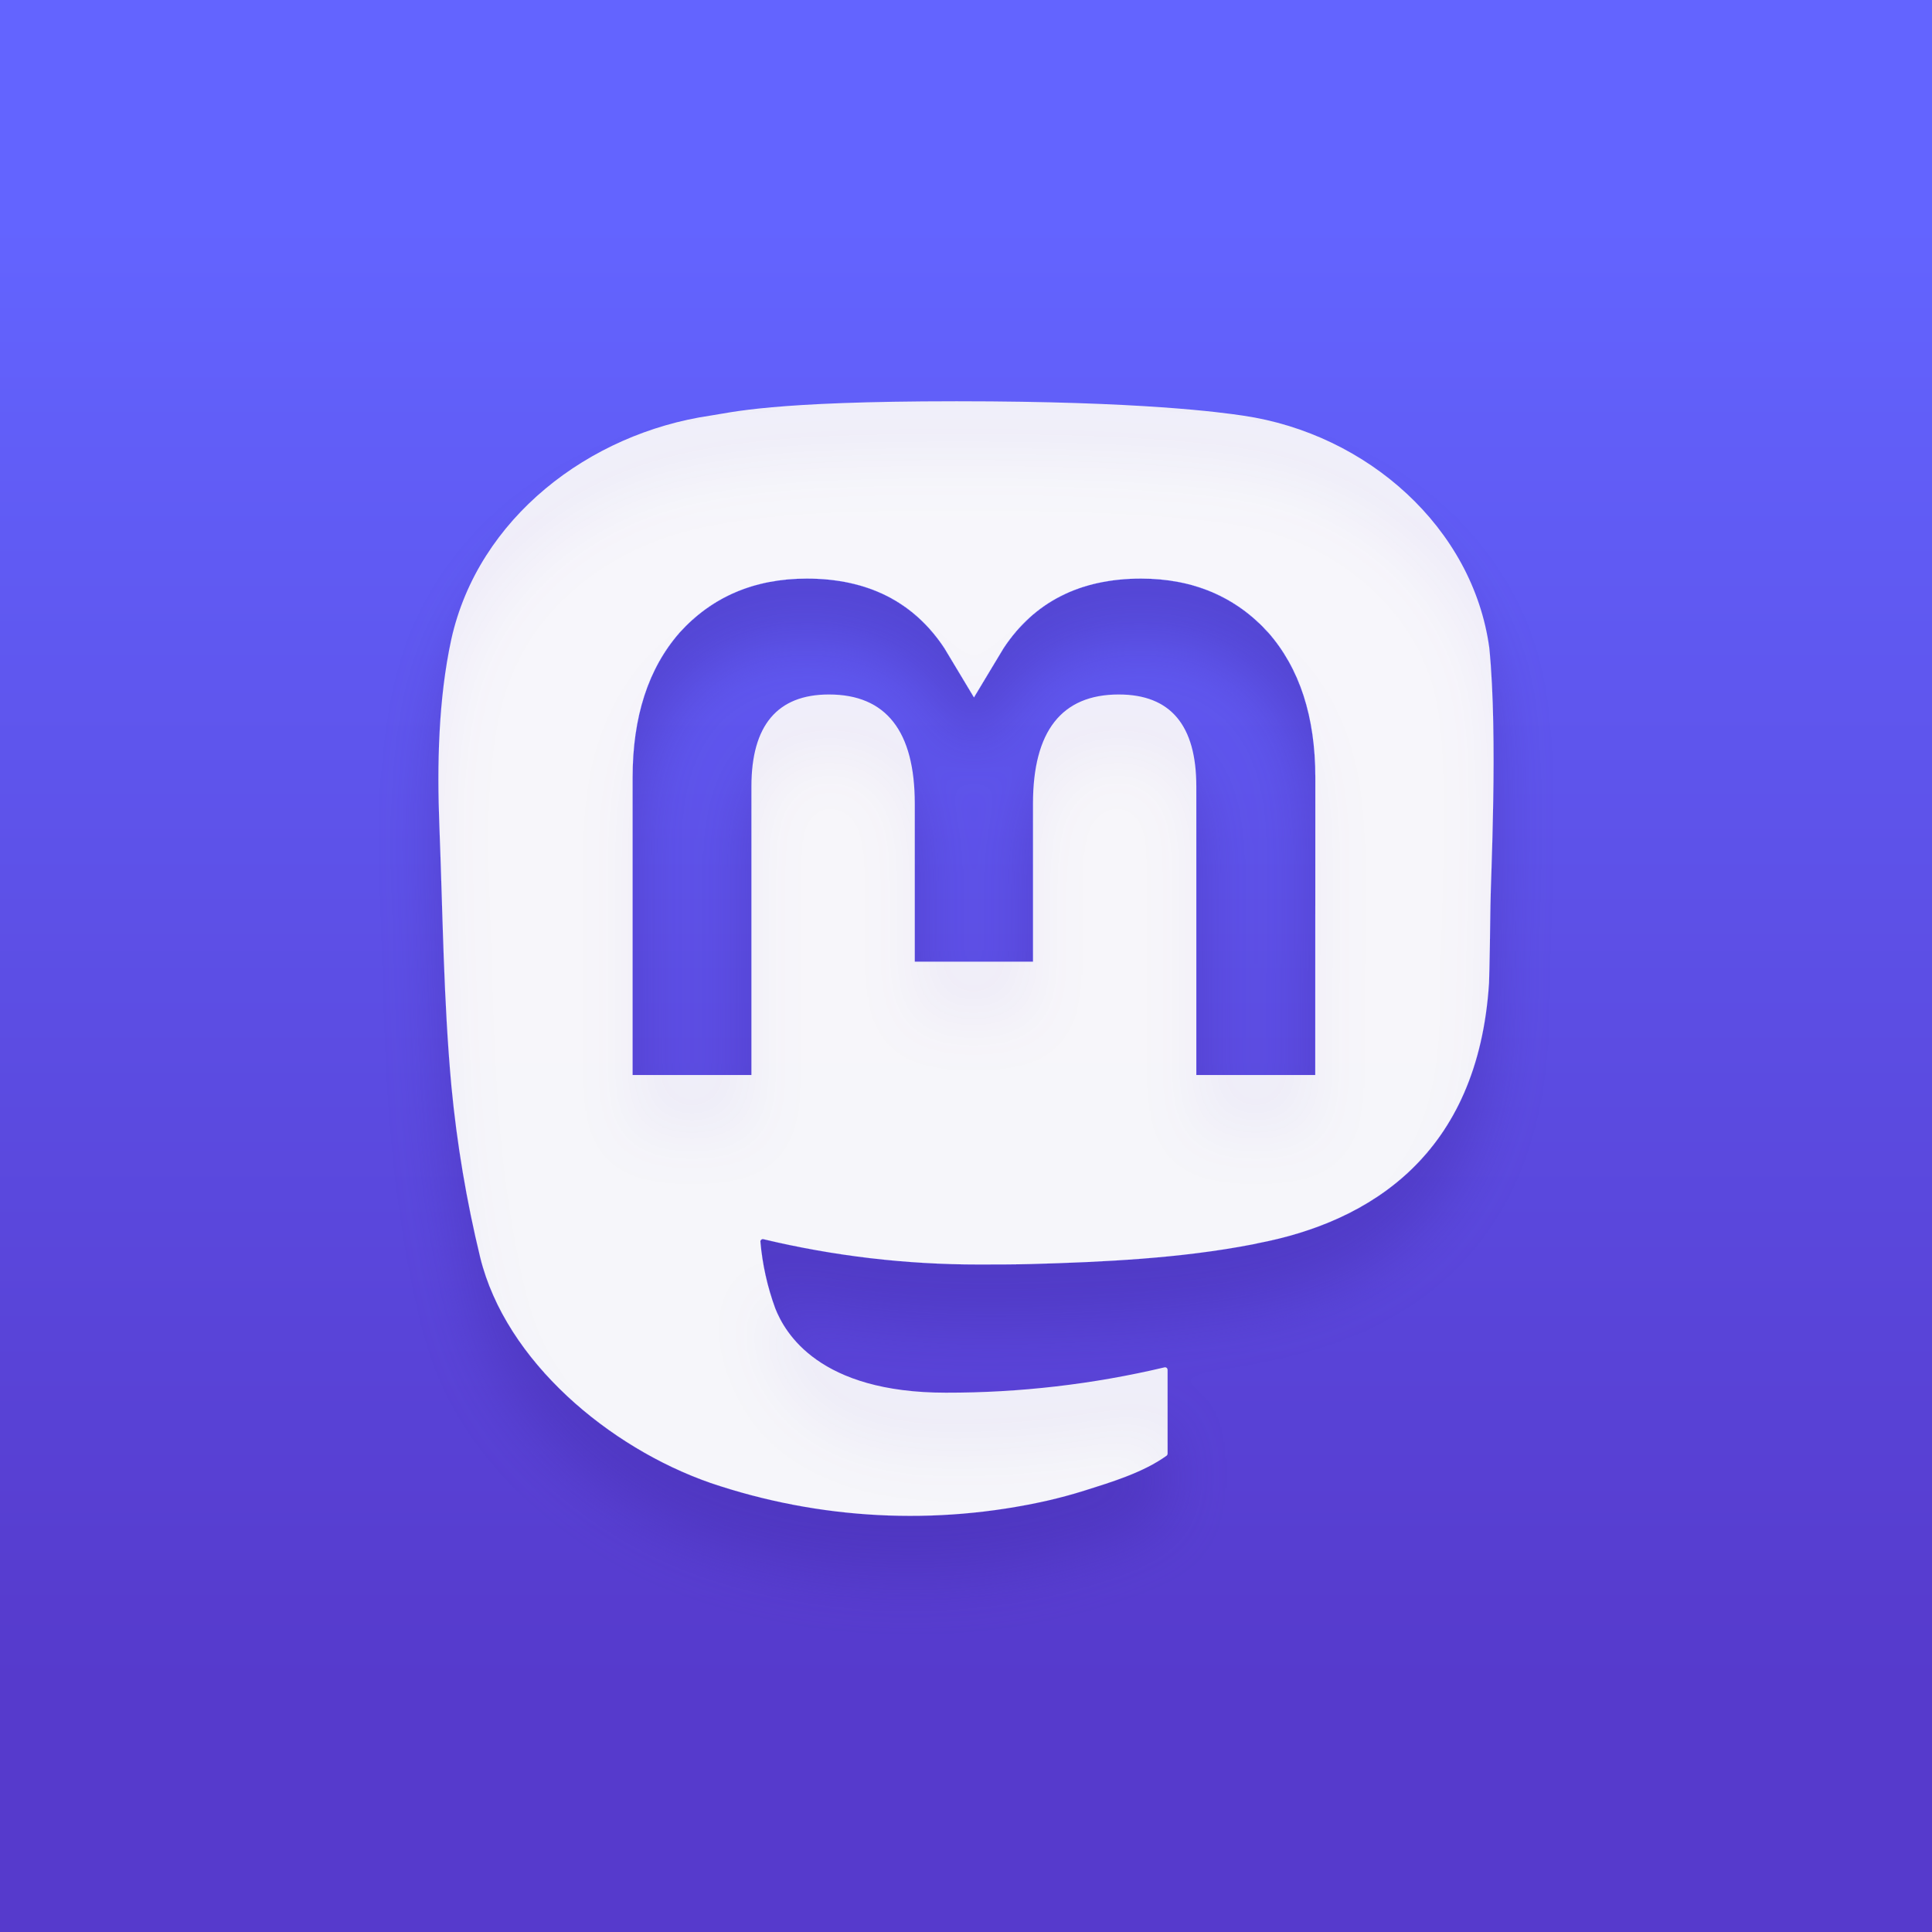
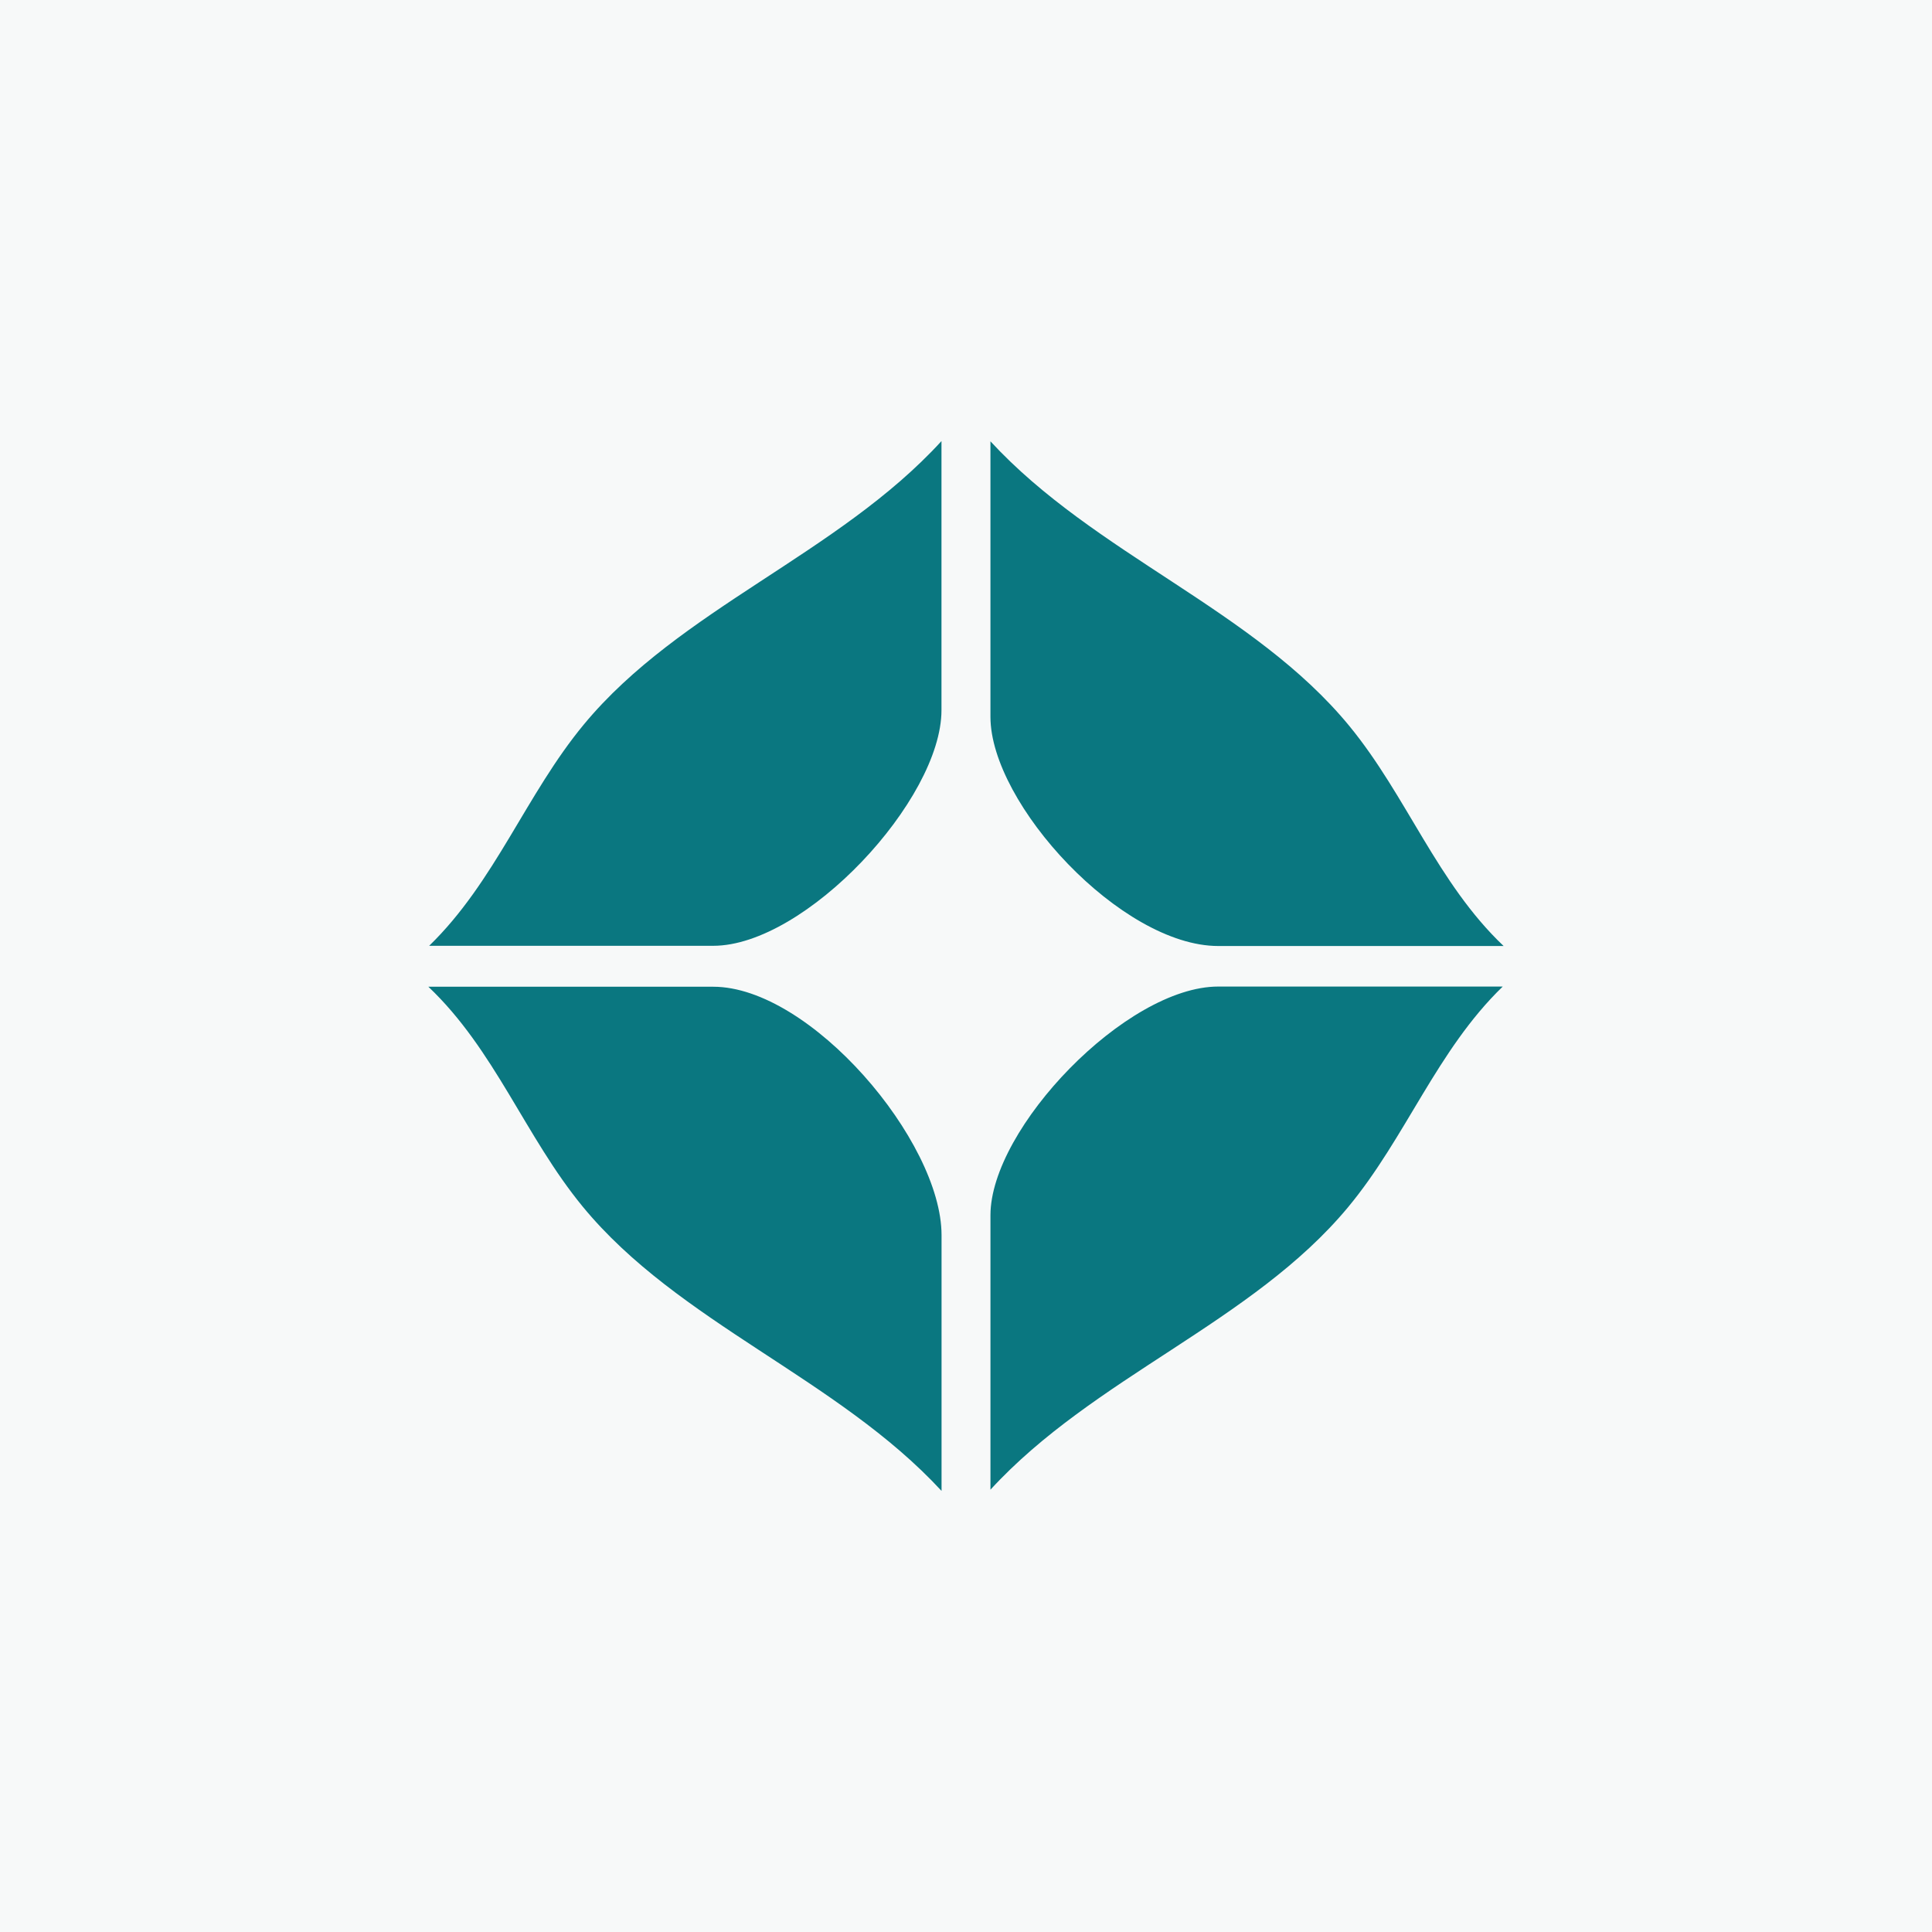
- <svg xmlns="http://www.w3.org/2000/svg" width="130" height="130" viewBox="0 0 121 130" fill="none">
-   <rect width="130" height="130" fill="url(#paint0_linear_2_2)" x="-4.5" />
-   <g filter="url(#filter0_di_2_2)">
-     <path d="M95.713 43.604C94.62 35.546 87.535 29.195 79.137 27.965C77.72 27.757 72.351 27 59.915 27H59.822C47.382 27 44.714 27.757 43.297 27.965C35.132 29.161 27.676 34.867 25.867 43.021C24.997 47.037 24.904 51.489 25.065 55.573C25.296 61.429 25.34 67.275 25.877 73.108C26.248 76.982 26.895 80.825 27.813 84.609C29.533 91.597 36.494 97.412 43.314 99.785C50.615 102.259 58.468 102.67 65.992 100.971C66.82 100.78 67.638 100.559 68.448 100.306C70.274 99.73 72.416 99.086 73.992 97.954C74.013 97.938 74.031 97.918 74.043 97.894C74.056 97.871 74.063 97.844 74.064 97.818V92.166C74.063 92.141 74.057 92.117 74.046 92.094C74.035 92.072 74.019 92.052 73.999 92.037C73.979 92.022 73.956 92.011 73.932 92.006C73.907 92 73.882 92 73.857 92.006C69.037 93.147 64.097 93.719 59.141 93.71C50.612 93.71 48.318 89.698 47.661 88.028C47.133 86.584 46.798 85.078 46.664 83.549C46.662 83.523 46.667 83.497 46.678 83.474C46.688 83.45 46.704 83.43 46.724 83.413C46.744 83.397 46.768 83.386 46.793 83.38C46.819 83.375 46.845 83.375 46.87 83.382C51.61 84.515 56.469 85.087 61.346 85.086C62.518 85.086 63.688 85.086 64.86 85.055C69.765 84.919 74.934 84.67 79.759 83.736C79.879 83.712 80 83.692 80.103 83.661C87.714 82.212 94.957 77.665 95.693 66.15C95.72 65.697 95.789 61.402 95.789 60.931C95.793 59.333 96.308 49.59 95.713 43.604ZM84 72.337H75.997V52.907C75.997 48.816 74.277 46.73 70.779 46.73C66.934 46.73 65.008 49.198 65.008 54.073V64.708H57.053V54.073C57.053 49.198 55.124 46.73 51.279 46.73C47.802 46.73 46.065 48.816 46.062 52.907V72.337H38.066V52.317C38.066 48.227 39.119 44.977 41.226 42.568C43.4 40.165 46.251 38.931 49.79 38.931C53.886 38.931 56.981 40.492 59.045 43.611L61.036 46.925L63.031 43.611C65.094 40.492 68.19 38.931 72.279 38.931C75.814 38.931 78.665 40.165 80.846 42.568C82.953 44.975 84.007 48.224 84.007 52.317L84 72.337Z" fill="#FBFBFB" fill-opacity="0.97" />
-   </g>
-   <defs>
-     <filter id="filter0_di_2_2" x="21" y="27" width="79" height="83" filterUnits="userSpaceOnUse" color-interpolation-filters="sRGB">
-       <feFlood flood-opacity="0" result="BackgroundImageFix" />
-       <feColorMatrix in="SourceAlpha" type="matrix" values="0 0 0 0 0 0 0 0 0 0 0 0 0 0 0 0 0 0 127 0" result="hardAlpha" />
-       <feOffset dy="4" />
-       <feGaussianBlur stdDeviation="2" />
-       <feComposite in2="hardAlpha" operator="out" />
-       <feColorMatrix type="matrix" values="0 0 0 0 0.261 0 0 0 0 0.166 0 0 0 0 0.663 0 0 0 0.4 0" />
-       <feBlend mode="normal" in2="BackgroundImageFix" result="effect1_dropShadow_2_2" />
-       <feBlend mode="normal" in="SourceGraphic" in2="effect1_dropShadow_2_2" result="shape" />
-       <feColorMatrix in="SourceAlpha" type="matrix" values="0 0 0 0 0 0 0 0 0 0 0 0 0 0 0 0 0 0 127 0" result="hardAlpha" />
-       <feOffset dy="4" />
-       <feGaussianBlur stdDeviation="2" />
-       <feComposite in2="hardAlpha" operator="arithmetic" k2="-1" k3="1" />
-       <feColorMatrix type="matrix" values="0 0 0 0 0.337 0 0 0 0 0.227 0 0 0 0 0.8 0 0 0 0.05 0" />
-       <feBlend mode="normal" in2="shape" result="effect2_innerShadow_2_2" />
-     </filter>
-     <linearGradient id="paint0_linear_2_2" x1="61" y1="130" x2="61" y2="-91.5" gradientUnits="userSpaceOnUse">
-       <stop offset="0.076" stop-color="#563ACC" />
-       <stop offset="0.52" stop-color="#6364FF" />
-     </linearGradient>
-   </defs>
+ <svg xmlns="http://www.w3.org/2000/svg" viewBox="0 0 512 512">
+   <rect width="512" height="512" fill="#F7F9F9" />
+   <svg x="112.64" y="116.01" width="286.72" height="279.98" viewBox="0 0 162.8 158.973">
+     <path fill="#0A7780" d="M 0.621 76.447 C 10.545 66.815 15.183 53.656 23.92 43.113 C 38.322 25.733 62.164 17.508 77.71 0.5 L 77.71 40.989 C 77.71 54.466 57.24 76.447 43.363 76.447 Z M 85.078 0.535 C 100.756 17.538 124.692 25.841 139.086 43.375 C 147.734 53.908 152.298 66.992 162.3 76.479 L 119.363 76.479 C 104.78 76.479 85.078 55.078 85.078 41.989 Z M 77.721 158.473 C 62.043 141.488 38.108 133.193 23.713 115.677 C 15.066 105.154 10.502 92.083 0.5 82.606 L 43.363 82.606 C 57.977 82.606 77.721 105.802 77.721 119.989 Z M 162.164 82.579 C 152.24 92.181 147.603 105.299 138.867 115.809 C 124.466 133.134 100.626 141.334 85.08 158.288 L 85.08 116.989 C 85.08 103.911 105.512 82.579 119.363 82.579 Z" />
+   </svg>
</svg>
